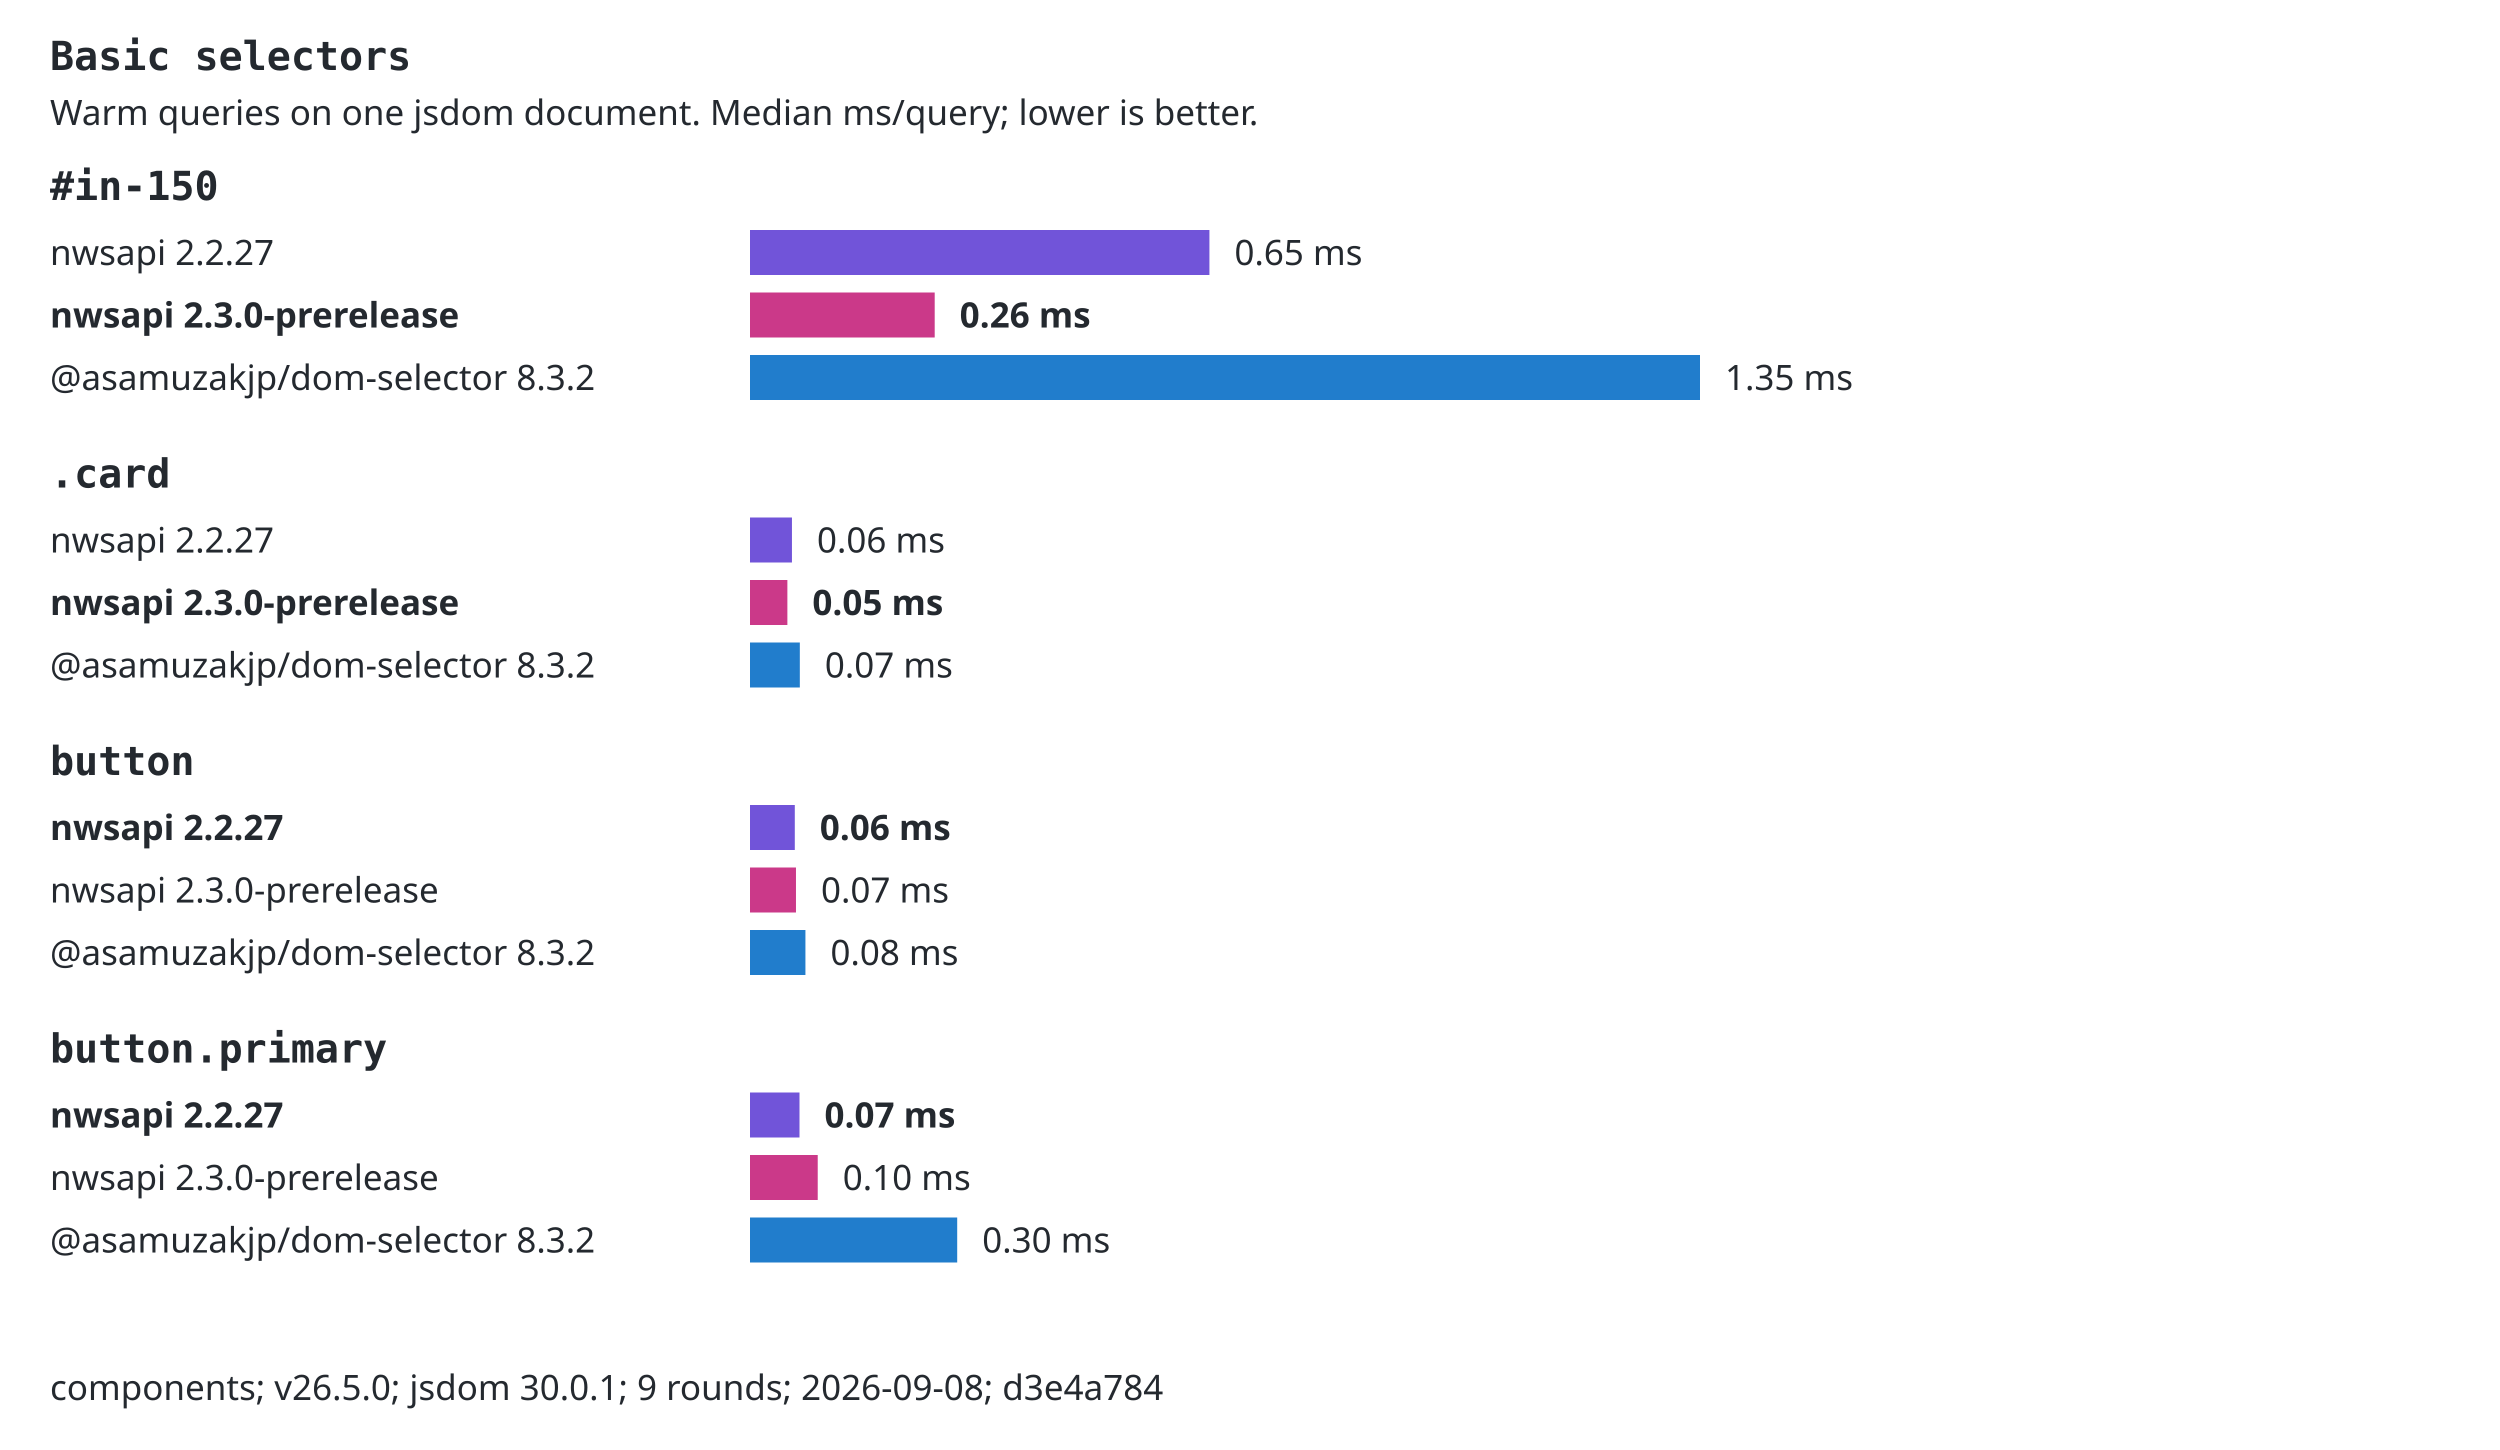
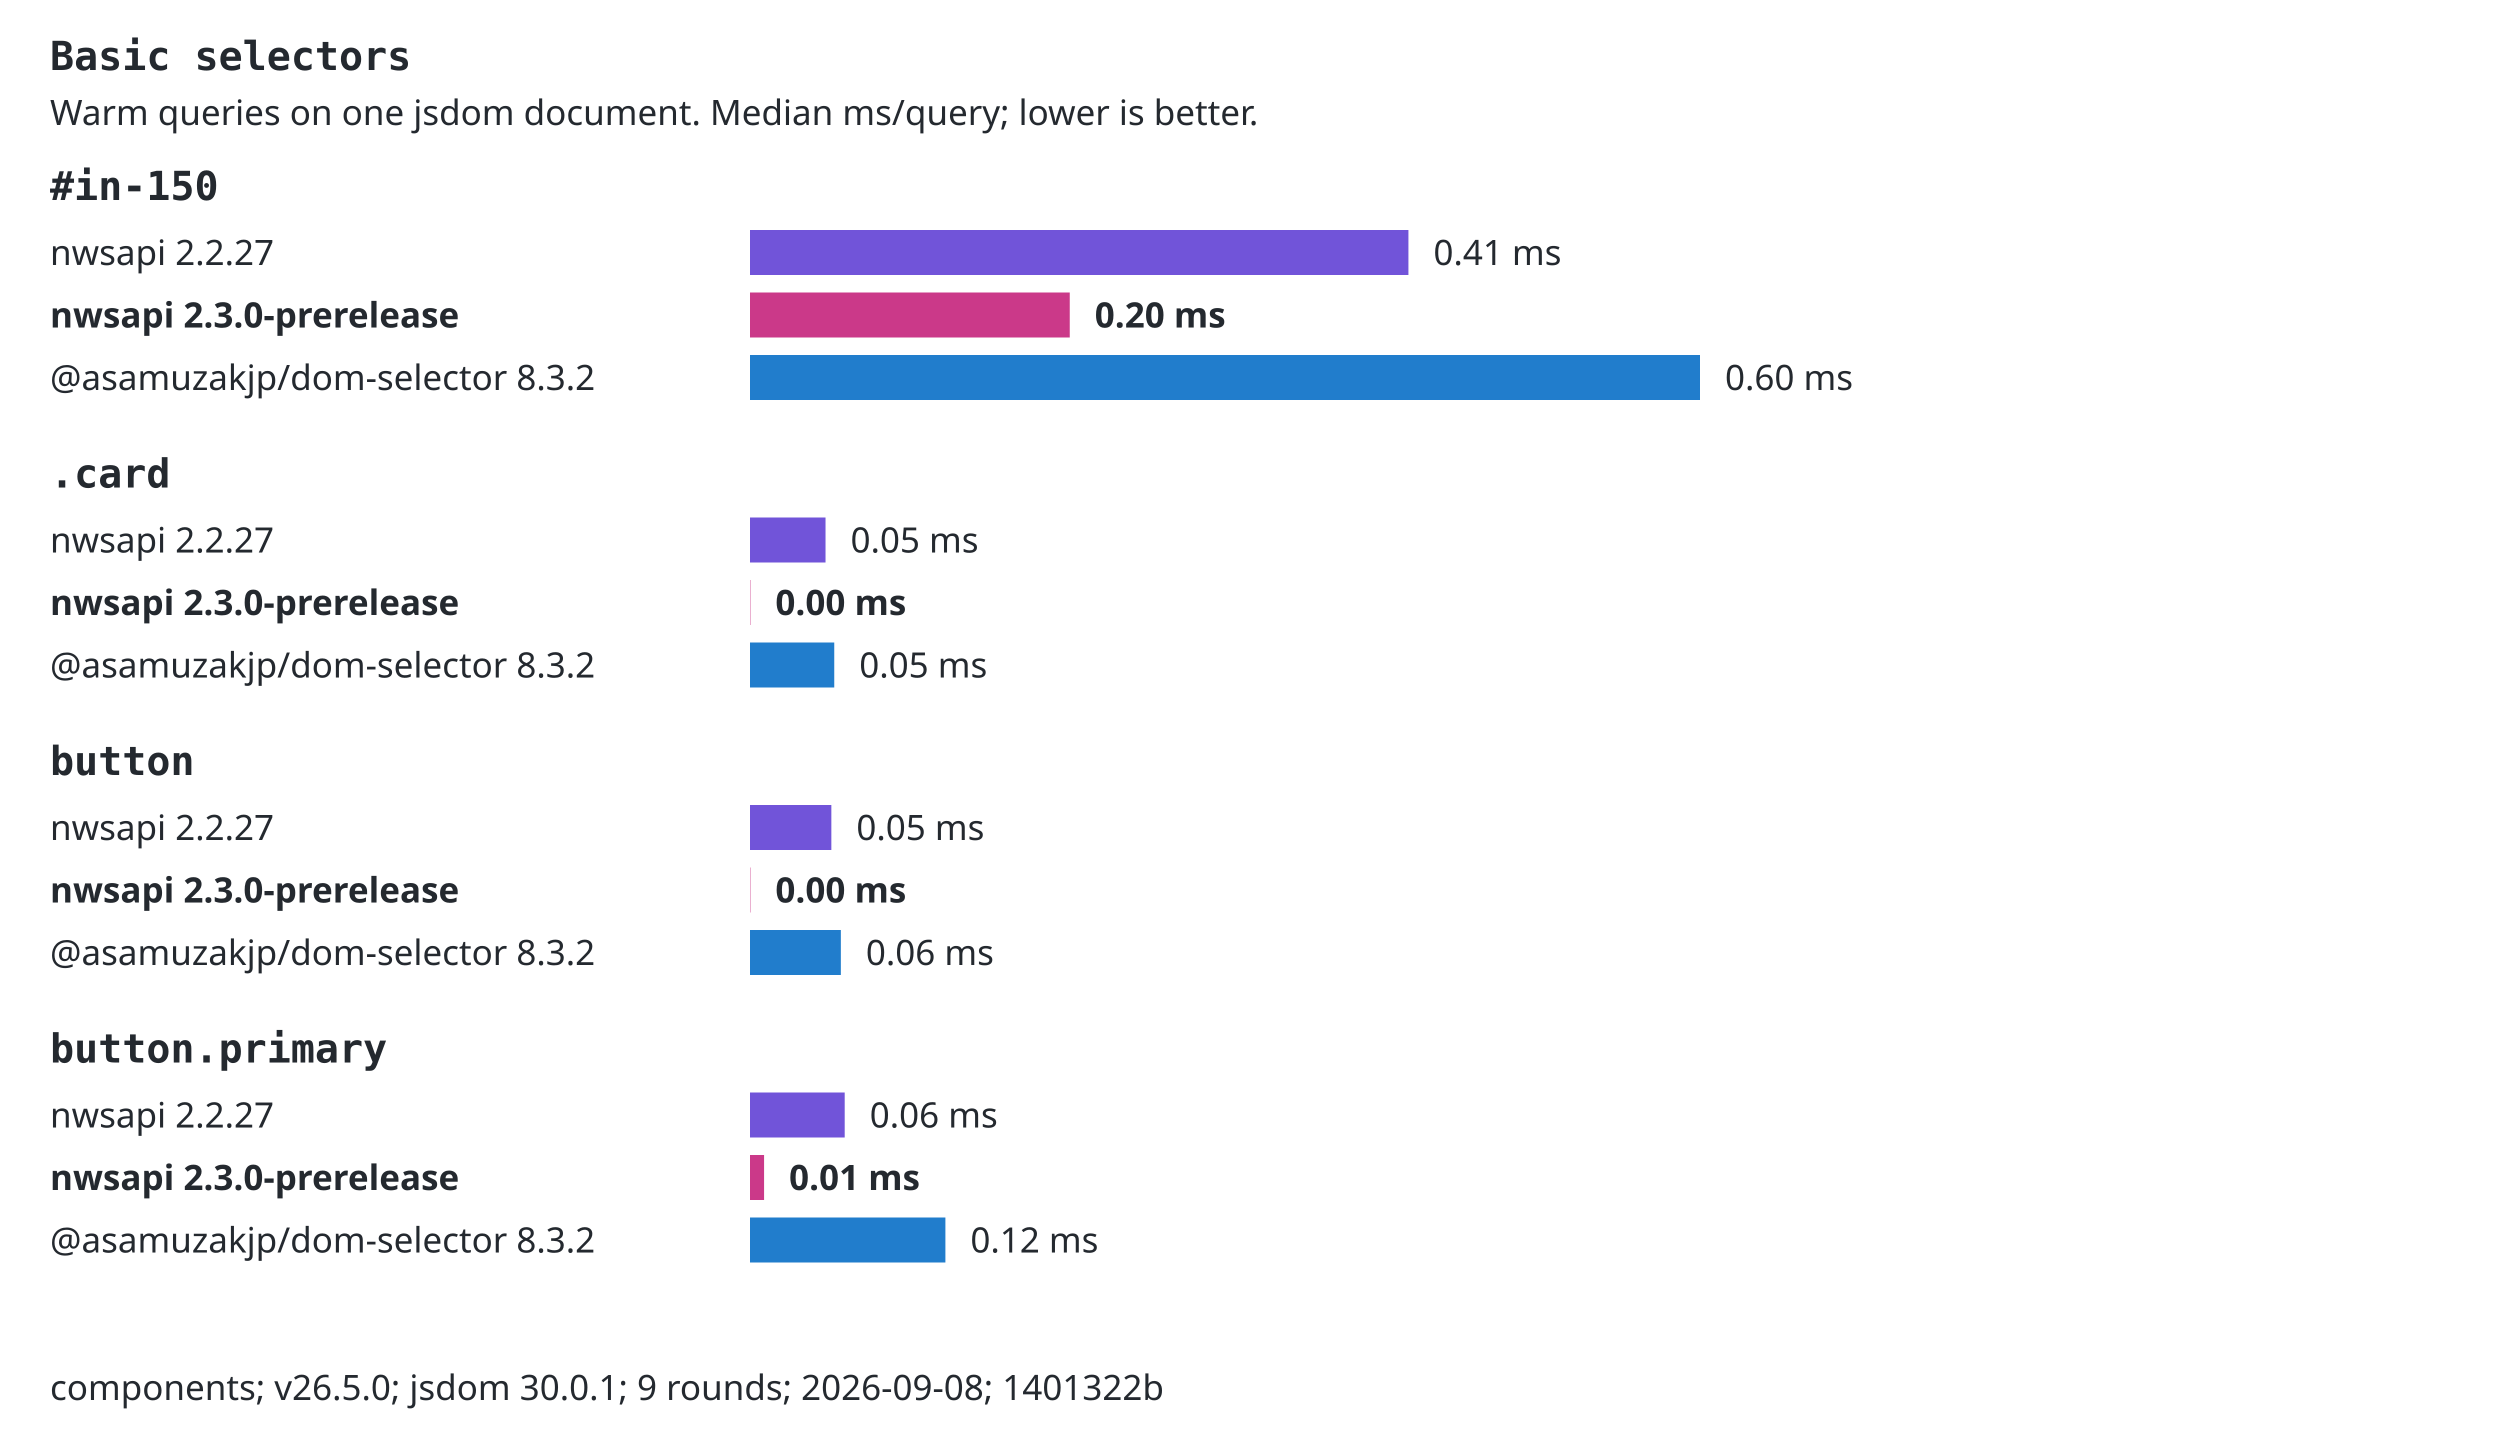
<svg xmlns="http://www.w3.org/2000/svg" width="1000" height="580" viewBox="0 0 1000 580" role="img">
  <style>text{font:14px system-ui,sans-serif;fill:#24292f}.selector{font:16px monospace;font-weight:600}.background{fill:#fff}.bar{transform-box:fill-box;transform-origin:left center;animation:fill 800ms ease-out both}@keyframes fill{from{transform:scaleX(0)}to{transform:scaleX(1)}}@media(prefers-reduced-motion:reduce){.bar{animation:none}}@media(prefers-color-scheme:dark){text{fill:#e6edf3}.background{fill:#0d1117}}</style>
  <rect class="background" width="1000" height="580" />
  <text x="20" y="28" class="selector">Basic selectors</text>
  <text x="20" y="50">Warm queries on one jsdom document. Median ms/query; lower is better.</text>
  <text x="20" y="80" class="selector">#in-150</text>
  <text x="20" y="106">nwsapi 2.2.27</text>
-   <rect class="bar" x="300" y="92" width="183.77" height="18" fill="#7154d9" />
-   <text x="493.772" y="106">0.65 ms</text>
+   <rect class="bar" x="300" y="92" width="263.37" height="18" fill="#7154d9" />
+   <text x="573.372" y="106">0.41 ms</text>
  <text x="20" y="131" style="font-weight:700">nwsapi 2.3.0-prerelease</text>
-   <rect class="bar" x="300" y="117" width="73.88" height="18" fill="#cb3989" />
-   <text x="383.878" y="131" style="font-weight:700">0.26 ms</text>
+   <rect class="bar" x="300" y="117" width="127.9" height="18" fill="#cb3989" />
+   <text x="437.901" y="131" style="font-weight:700">0.20 ms</text>
  <text x="20" y="156">@asamuzakjp/dom-selector 8.3.2</text>
  <rect class="bar" x="300" y="142" width="380" height="18" fill="#217dcc" />
-   <text x="690" y="156">1.35 ms</text>
+   <text x="690" y="156">0.60 ms</text>
  <text x="20" y="195" class="selector">.card</text>
  <text x="20" y="221">nwsapi 2.2.27</text>
-   <rect class="bar" x="300" y="207" width="16.78" height="18" fill="#7154d9" />
-   <text x="326.776" y="221">0.06 ms</text>
+   <rect class="bar" x="300" y="207" width="30.21" height="18" fill="#7154d9" />
+   <text x="340.209" y="221">0.05 ms</text>
  <text x="20" y="246" style="font-weight:700">nwsapi 2.3.0-prerelease</text>
-   <rect class="bar" x="300" y="232" width="14.95" height="18" fill="#cb3989" />
-   <text x="324.954" y="246" style="font-weight:700">0.05 ms</text>
+   <rect class="bar" x="300" y="232" width=".16" height="18" fill="#cb3989" />
+   <text x="310.157" y="246" style="font-weight:700">0.00 ms</text>
  <text x="20" y="271">@asamuzakjp/dom-selector 8.3.2</text>
-   <rect class="bar" x="300" y="257" width="19.93" height="18" fill="#217dcc" />
-   <text x="329.93" y="271">0.07 ms</text>
+   <rect class="bar" x="300" y="257" width="33.7" height="18" fill="#217dcc" />
+   <text x="343.702" y="271">0.05 ms</text>
  <text x="20" y="310" class="selector">button</text>
-   <text x="20" y="336" style="font-weight:700">nwsapi 2.2.27</text>
-   <rect class="bar" x="300" y="322" width="17.92" height="18" fill="#7154d9" />
-   <text x="327.924" y="336" style="font-weight:700">0.06 ms</text>
-   <text x="20" y="361">nwsapi 2.3.0-prerelease</text>
-   <rect class="bar" x="300" y="347" width="18.39" height="18" fill="#cb3989" />
-   <text x="328.394" y="361">0.07 ms</text>
+   <text x="20" y="336">nwsapi 2.2.27</text>
+   <rect class="bar" x="300" y="322" width="32.54" height="18" fill="#7154d9" />
+   <text x="342.543" y="336">0.05 ms</text>
+   <text x="20" y="361" style="font-weight:700">nwsapi 2.3.0-prerelease</text>
+   <rect class="bar" x="300" y="347" width=".16" height="18" fill="#cb3989" />
+   <text x="310.158" y="361" style="font-weight:700">0.00 ms</text>
  <text x="20" y="386">@asamuzakjp/dom-selector 8.3.2</text>
-   <rect class="bar" x="300" y="372" width="22.17" height="18" fill="#217dcc" />
-   <text x="332.172" y="386">0.08 ms</text>
+   <rect class="bar" x="300" y="372" width="36.34" height="18" fill="#217dcc" />
+   <text x="346.342" y="386">0.06 ms</text>
  <text x="20" y="425" class="selector">button.primary</text>
-   <text x="20" y="451" style="font-weight:700">nwsapi 2.2.27</text>
-   <rect class="bar" x="300" y="437" width="19.8" height="18" fill="#7154d9" />
-   <text x="329.795" y="451" style="font-weight:700">0.07 ms</text>
-   <text x="20" y="476">nwsapi 2.3.0-prerelease</text>
-   <rect class="bar" x="300" y="462" width="27.09" height="18" fill="#cb3989" />
-   <text x="337.089" y="476">0.10 ms</text>
+   <text x="20" y="451">nwsapi 2.2.27</text>
+   <rect class="bar" x="300" y="437" width="37.88" height="18" fill="#7154d9" />
+   <text x="347.883" y="451">0.06 ms</text>
+   <text x="20" y="476" style="font-weight:700">nwsapi 2.3.0-prerelease</text>
+   <rect class="bar" x="300" y="462" width="5.63" height="18" fill="#cb3989" />
+   <text x="315.631" y="476" style="font-weight:700">0.01 ms</text>
  <text x="20" y="501">@asamuzakjp/dom-selector 8.3.2</text>
-   <rect class="bar" x="300" y="487" width="82.88" height="18" fill="#217dcc" />
-   <text x="392.877" y="501">0.30 ms</text>
-   <text x="20" y="560">components; v26.5.0; jsdom 30.0.1; 9 rounds; 2026-09-08; d3e4a784</text>
+   <rect class="bar" x="300" y="487" width="78.16" height="18" fill="#217dcc" />
+   <text x="388.156" y="501">0.12 ms</text>
+   <text x="20" y="560">components; v26.5.0; jsdom 30.0.1; 9 rounds; 2026-09-08; 1401322b</text>
</svg>
